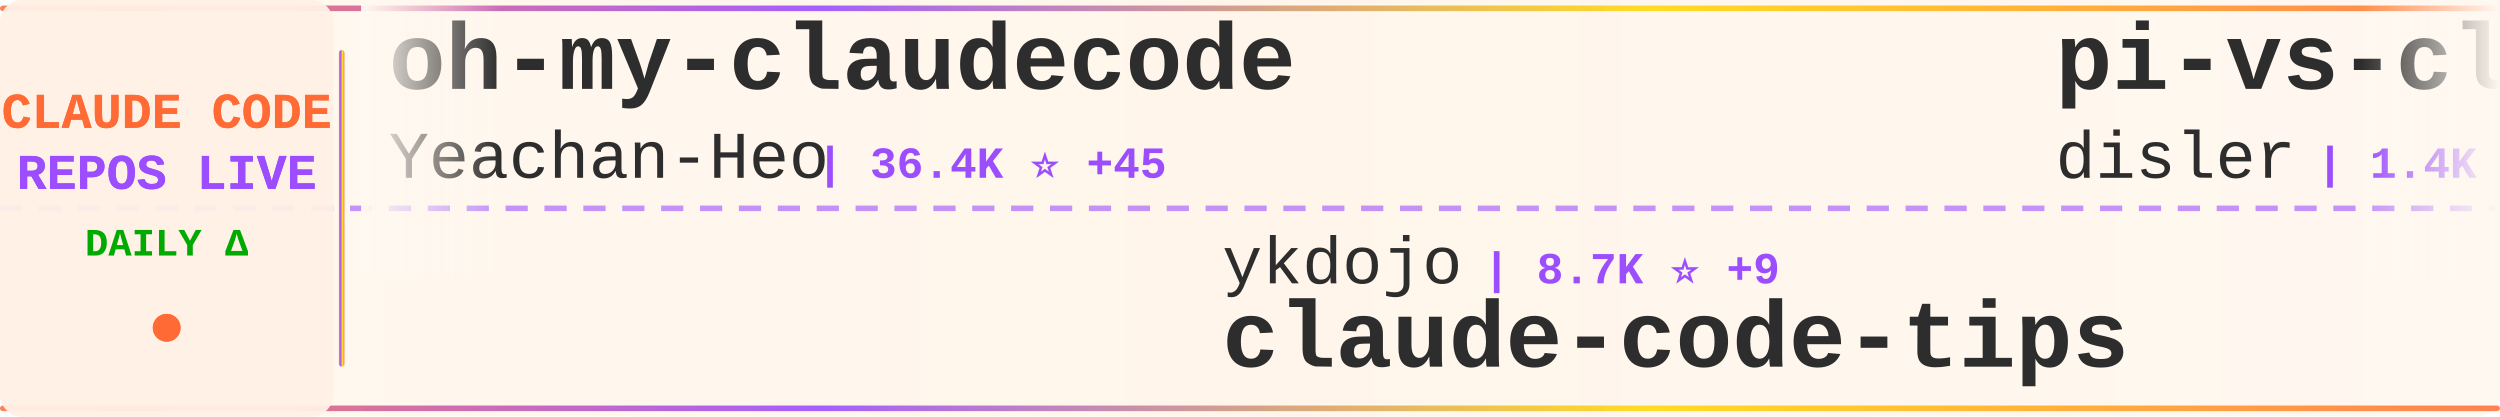
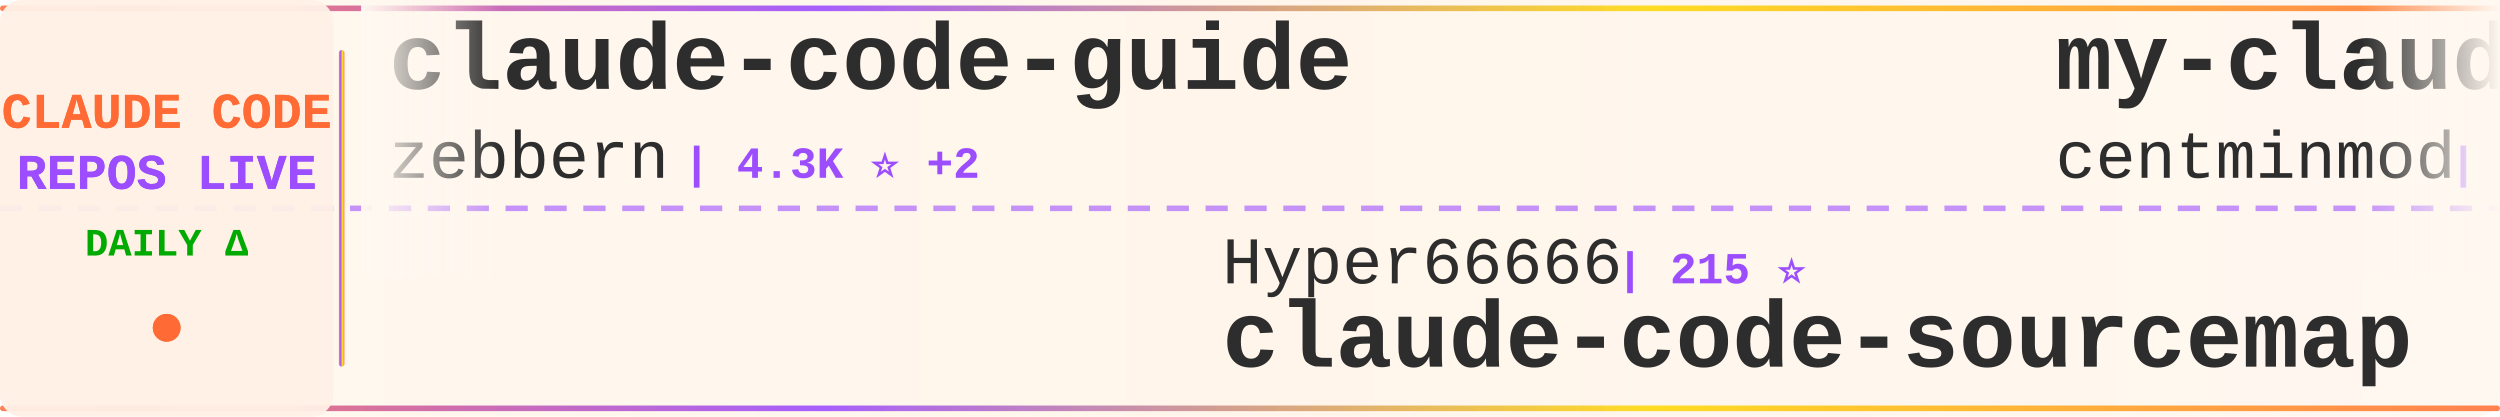
<svg xmlns="http://www.w3.org/2000/svg" width="900" height="150">
  <defs>
    <linearGradient id="tickerBg" x1="0%" y1="0%" x2="100%" y2="0%">
      <stop offset="0%" style="stop-color:#fff8f0;stop-opacity:0.98" />
      <stop offset="50%" style="stop-color:#fff5eb;stop-opacity:1" />
      <stop offset="100%" style="stop-color:#fff8f0;stop-opacity:0.98" />
    </linearGradient>
    <linearGradient id="borderGrad" x1="0%" y1="0%" x2="100%" y2="0%">
      <stop offset="0%" style="stop-color:#FF6B35;stop-opacity:0.85">
        <animate attributeName="stop-opacity" values="0.85;1;0.85" dur="2s" repeatCount="indefinite" />
      </stop>
      <stop offset="33%" style="stop-color:#9C4EFF;stop-opacity:0.9">
        <animate attributeName="stop-opacity" values="0.9;1;0.9" dur="2.2s" repeatCount="indefinite" />
      </stop>
      <stop offset="66%" style="stop-color:#FFD700;stop-opacity:0.85">
        <animate attributeName="stop-opacity" values="0.85;1;0.85" dur="1.8s" repeatCount="indefinite" />
      </stop>
      <stop offset="100%" style="stop-color:#FF6B35;stop-opacity:0.85">
        <animate attributeName="stop-opacity" values="0.85;1;0.85" dur="2s" repeatCount="indefinite" />
      </stop>
    </linearGradient>
    <filter id="textGlow">
      <feGaussianBlur stdDeviation="0.15" result="coloredBlur" />
      <feMerge>
        <feMergeNode in="coloredBlur" />
        <feMergeNode in="SourceGraphic" />
      </feMerge>
    </filter>
    <filter id="metricGlow">
      <feGaussianBlur stdDeviation="0.2" result="coloredBlur" />
      <feMerge>
        <feMergeNode in="coloredBlur" />
        <feMergeNode in="SourceGraphic" />
      </feMerge>
    </filter>
    <linearGradient id="leftFade" x1="0%" y1="0%" x2="100%" y2="0%">
      <stop offset="0%" style="stop-color:#fff8f0;stop-opacity:1" />
      <stop offset="100%" style="stop-color:#fff8f0;stop-opacity:0" />
    </linearGradient>
    <linearGradient id="rightFade" x1="0%" y1="0%" x2="100%" y2="0%">
      <stop offset="0%" style="stop-color:#fff8f0;stop-opacity:0" />
      <stop offset="100%" style="stop-color:#fff8f0;stop-opacity:1" />
    </linearGradient>
  </defs>
  <rect width="900" height="150" fill="url(#tickerBg)" rx="8" />
  <rect x="0" y="2" width="900" height="2" fill="url(#borderGrad)" rx="1" />
  <rect x="0" y="146" width="900" height="2" fill="url(#borderGrad)" rx="1" />
  <line x1="0" y1="75" x2="900" y2="75" stroke="#9C4EFF" stroke-width="2" stroke-dasharray="8 6" opacity="0.6" />
  <rect x="0" y="0" width="120" height="150" fill="#fff0e6" opacity="0.95" rx="8" />
  <text x="60" y="46" font-family="'Courier New', monospace" font-size="18" font-weight="bold" fill="#FF6B35" text-anchor="middle" filter="url(#textGlow)">
    CLAUDE CODE
  </text>
  <text x="60" y="68" font-family="'Courier New', monospace" font-size="18" font-weight="bold" fill="#9C4EFF" text-anchor="middle" filter="url(#textGlow)">
    REPOS LIVE
  </text>
  <text x="60" y="92" font-family="'Courier New', monospace" font-size="14" font-weight="bold" fill="#00aa00" text-anchor="middle">
    DAILY Δ
  </text>
  <circle cx="60" cy="118" r="5" fill="#FF6B35" filter="url(#metricGlow)">
    <animate attributeName="r" values="4;6;4" dur="1.5s" repeatCount="indefinite" />
    <animate attributeName="opacity" values="0.6;1;0.6" dur="1.5s" repeatCount="indefinite" />
  </circle>
  <rect x="122" y="18" width="2" height="114" fill="url(#borderGrad)" rx="1" />
  <clipPath id="tickerClip">
    <rect x="130" y="0" width="770" height="150" />
  </clipPath>
  <g clip-path="url(#tickerClip)">
    <g id="tickerItems">
      <animateTransform attributeName="transform" attributeType="XML" type="translate" from="0 0" to="-3000 0" dur="54s" repeatCount="indefinite" />
      <g transform="translate(0, 0)">
-         <text x="140" y="32" font-family="'Courier New', monospace" font-size="34" font-weight="bold" fill="#2d2d2d">oh-my-claudecode</text>
-         <text x="140" y="64" font-family="'Courier New', monospace" font-size="24" font-weight="normal" fill="#2d2d2d" opacity="1.0">Yeachan-Heo</text>
-         <text x="294" y="64" font-family="'Courier New', monospace" font-size="16" font-weight="bold" fill="#9C4EFF"> | 36.4K ⭐ +45</text>
+         <text x="140" y="32" font-family="'Courier New', monospace" font-size="34" font-weight="bold" fill="#2d2d2d">claude-code-guide</text>
+         <text x="140" y="64" font-family="'Courier New', monospace" font-size="24" font-weight="normal" fill="#2d2d2d" opacity="1.0">zebbern</text>
+         <text x="246" y="64" font-family="'Courier New', monospace" font-size="16" font-weight="bold" fill="#9C4EFF"> | 4.3K ⭐ +2</text>
      </g>
      <g transform="translate(300, 0)">
-         <text x="140" y="102" font-family="'Courier New', monospace" font-size="24" font-weight="normal" fill="#2d2d2d" opacity="1.0">ykdojo</text>
-         <text x="234" y="102" font-family="'Courier New', monospace" font-size="16" font-weight="bold" fill="#9C4EFF"> | 8.7K ⭐ +9</text>
-         <text x="140" y="132" font-family="'Courier New', monospace" font-size="34" font-weight="bold" fill="#2d2d2d">claude-code-tips</text>
+         <text x="140" y="102" font-family="'Courier New', monospace" font-size="24" font-weight="normal" fill="#2d2d2d" opacity="1.0">Hyper66666</text>
+         <text x="282" y="102" font-family="'Courier New', monospace" font-size="16" font-weight="bold" fill="#9C4EFF"> | 215 ⭐</text>
+         <text x="140" y="132" font-family="'Courier New', monospace" font-size="34" font-weight="bold" fill="#2d2d2d">claude-code-sourcemap</text>
      </g>
      <g transform="translate(600, 0)">
-         <text x="140" y="32" font-family="'Courier New', monospace" font-size="34" font-weight="bold" fill="#2d2d2d">pi-vs-claude-code</text>
-         <text x="140" y="64" font-family="'Courier New', monospace" font-size="24" font-weight="normal" fill="#2d2d2d" opacity="1.0">disler</text>
-         <text x="234" y="64" font-family="'Courier New', monospace" font-size="16" font-weight="bold" fill="#9C4EFF"> | 1.4K ⭐ +4</text>
+         <text x="140" y="32" font-family="'Courier New', monospace" font-size="34" font-weight="bold" fill="#2d2d2d">my-claude-code-setup</text>
+         <text x="140" y="64" font-family="'Courier New', monospace" font-size="24" font-weight="normal" fill="#2d2d2d" opacity="1.0">centminmod</text>
+         <text x="282" y="64" font-family="'Courier New', monospace" font-size="16" font-weight="bold" fill="#9C4EFF"> | 2.4K ⭐ +1</text>
      </g>
      <g transform="translate(900, 0)">
-         <text x="140" y="102" font-family="'Courier New', monospace" font-size="24" font-weight="normal" fill="#2d2d2d" opacity="1.0">fazxes</text>
-         <text x="234" y="102" font-family="'Courier New', monospace" font-size="16" font-weight="bold" fill="#9C4EFF"> | 221 ⭐</text>
-         <text x="140" y="132" font-family="'Courier New', monospace" font-size="34" font-weight="bold" fill="#2d2d2d">Claude-code</text>
+         <text x="140" y="102" font-family="'Courier New', monospace" font-size="24" font-weight="normal" fill="#2d2d2d" opacity="1.0">Yuyz0112</text>
+         <text x="258" y="102" font-family="'Courier New', monospace" font-size="16" font-weight="bold" fill="#9C4EFF"> | 2.4K ⭐</text>
+         <text x="140" y="132" font-family="'Courier New', monospace" font-size="34" font-weight="bold" fill="#2d2d2d">claude-code-reverse</text>
      </g>
      <g transform="translate(1200, 0)">
-         <text x="140" y="32" font-family="'Courier New', monospace" font-size="34" font-weight="bold" fill="#2d2d2d">claude-code-hub</text>
-         <text x="140" y="64" font-family="'Courier New', monospace" font-size="24" font-weight="normal" fill="#2d2d2d" opacity="1.0">ding113</text>
-         <text x="246" y="64" font-family="'Courier New', monospace" font-size="16" font-weight="bold" fill="#9C4EFF"> | 3.1K ⭐ +9</text>
+         <text x="140" y="32" font-family="'Courier New', monospace" font-size="34" font-weight="bold" fill="#2d2d2d">Claude-Code-Workflow</text>
+         <text x="140" y="64" font-family="'Courier New', monospace" font-size="24" font-weight="normal" fill="#2d2d2d" opacity="1.0">catlog22</text>
+         <text x="258" y="64" font-family="'Courier New', monospace" font-size="16" font-weight="bold" fill="#9C4EFF"> | 2.1K ⭐ +2</text>
      </g>
      <g transform="translate(1500, 0)">
-         <text x="140" y="102" font-family="'Courier New', monospace" font-size="24" font-weight="normal" fill="#2d2d2d" opacity="1.0">anthropics</text>
-         <text x="282" y="102" font-family="'Courier New', monospace" font-size="16" font-weight="bold" fill="#9C4EFF"> | 150.6K ⭐ +415</text>
-         <text x="140" y="132" font-family="'Courier New', monospace" font-size="34" font-weight="bold" fill="#2d2d2d">skills</text>
+         <text x="140" y="102" font-family="'Courier New', monospace" font-size="24" font-weight="normal" fill="#2d2d2d" opacity="1.0">carlvellotti</text>
+         <text x="306" y="102" font-family="'Courier New', monospace" font-size="16" font-weight="bold" fill="#9C4EFF"> | 2.1K ⭐ +2</text>
+         <text x="140" y="132" font-family="'Courier New', monospace" font-size="34" font-weight="bold" fill="#2d2d2d">claude-code-pm-course</text>
      </g>
      <g transform="translate(1800, 0)">
-         <text x="140" y="32" font-family="'Courier New', monospace" font-size="34" font-weight="bold" fill="#2d2d2d">claude-coder</text>
-         <text x="140" y="64" font-family="'Courier New', monospace" font-size="24" font-weight="normal" fill="#2d2d2d" opacity="1.0">kodu-ai</text>
-         <text x="246" y="64" font-family="'Courier New', monospace" font-size="16" font-weight="bold" fill="#9C4EFF"> | 5.3K ⭐</text>
+         <text x="140" y="32" font-family="'Courier New', monospace" font-size="34" font-weight="bold" fill="#2d2d2d">claude-code-ultimate-gui...</text>
+         <text x="140" y="64" font-family="'Courier New', monospace" font-size="24" font-weight="normal" fill="#2d2d2d" opacity="1.0">FlorianBruniaux</text>
+         <text x="342" y="64" font-family="'Courier New', monospace" font-size="16" font-weight="bold" fill="#9C4EFF"> | 5.0K ⭐ +18</text>
      </g>
      <g transform="translate(2100, 0)">
+         <text x="140" y="102" font-family="'Courier New', monospace" font-size="24" font-weight="normal" fill="#2d2d2d" opacity="1.0">alejandrobalderas</text>
+         <text x="366" y="102" font-family="'Courier New', monospace" font-size="16" font-weight="bold" fill="#9C4EFF"> | 2.2K ⭐ +3</text>
+         <text x="140" y="132" font-family="'Courier New', monospace" font-size="34" font-weight="bold" fill="#2d2d2d">claude-code-from-source</text>
+       </g>
+       <g transform="translate(2400, 0)">
+         <text x="140" y="32" font-family="'Courier New', monospace" font-size="34" font-weight="bold" fill="#2d2d2d">claude-code-tips</text>
+         <text x="140" y="64" font-family="'Courier New', monospace" font-size="24" font-weight="normal" fill="#2d2d2d" opacity="1.0">ykdojo</text>
+         <text x="234" y="64" font-family="'Courier New', monospace" font-size="16" font-weight="bold" fill="#9C4EFF"> | 8.7K ⭐ +11</text>
+       </g>
+       <g transform="translate(2700, 0)">
        <text x="140" y="102" font-family="'Courier New', monospace" font-size="24" font-weight="normal" fill="#2d2d2d" opacity="1.0">darcyegb</text>
        <text x="258" y="102" font-family="'Courier New', monospace" font-size="16" font-weight="bold" fill="#9C4EFF"> | 724 ⭐</text>
        <text x="140" y="132" font-family="'Courier New', monospace" font-size="34" font-weight="bold" fill="#2d2d2d">ClaudeCodeAgents</text>
      </g>
-       <g transform="translate(2400, 0)">
-         <text x="140" y="32" font-family="'Courier New', monospace" font-size="34" font-weight="bold" fill="#2d2d2d">claude-code-ultimate-gui...</text>
-         <text x="140" y="64" font-family="'Courier New', monospace" font-size="24" font-weight="normal" fill="#2d2d2d" opacity="1.0">FlorianBruniaux</text>
-         <text x="342" y="64" font-family="'Courier New', monospace" font-size="16" font-weight="bold" fill="#9C4EFF"> | 5.0K ⭐ +21</text>
-       </g>
-       <g transform="translate(2700, 0)">
-         <text x="140" y="102" font-family="'Courier New', monospace" font-size="24" font-weight="normal" fill="#2d2d2d" opacity="1.0">JrCx7scC</text>
-         <text x="258" y="102" font-family="'Courier New', monospace" font-size="16" font-weight="bold" fill="#9C4EFF"> | 370 ⭐</text>
-         <text x="140" y="132" font-family="'Courier New', monospace" font-size="34" font-weight="bold" fill="#2d2d2d">claude-code-source</text>
-       </g>
      <g transform="translate(3000, 0)">
-         <text x="140" y="32" font-family="'Courier New', monospace" font-size="34" font-weight="bold" fill="#2d2d2d">oh-my-claudecode</text>
-         <text x="140" y="64" font-family="'Courier New', monospace" font-size="24" font-weight="normal" fill="#2d2d2d" opacity="1.0">Yeachan-Heo</text>
-         <text x="294" y="64" font-family="'Courier New', monospace" font-size="16" font-weight="bold" fill="#9C4EFF"> | 36.4K ⭐ +45</text>
+         <text x="140" y="32" font-family="'Courier New', monospace" font-size="34" font-weight="bold" fill="#2d2d2d">claude-code-guide</text>
+         <text x="140" y="64" font-family="'Courier New', monospace" font-size="24" font-weight="normal" fill="#2d2d2d" opacity="1.0">zebbern</text>
+         <text x="246" y="64" font-family="'Courier New', monospace" font-size="16" font-weight="bold" fill="#9C4EFF"> | 4.3K ⭐ +2</text>
      </g>
      <g transform="translate(3300, 0)">
-         <text x="140" y="102" font-family="'Courier New', monospace" font-size="24" font-weight="normal" fill="#2d2d2d" opacity="1.0">ykdojo</text>
-         <text x="234" y="102" font-family="'Courier New', monospace" font-size="16" font-weight="bold" fill="#9C4EFF"> | 8.7K ⭐ +9</text>
-         <text x="140" y="132" font-family="'Courier New', monospace" font-size="34" font-weight="bold" fill="#2d2d2d">claude-code-tips</text>
+         <text x="140" y="102" font-family="'Courier New', monospace" font-size="24" font-weight="normal" fill="#2d2d2d" opacity="1.0">Hyper66666</text>
+         <text x="282" y="102" font-family="'Courier New', monospace" font-size="16" font-weight="bold" fill="#9C4EFF"> | 215 ⭐</text>
+         <text x="140" y="132" font-family="'Courier New', monospace" font-size="34" font-weight="bold" fill="#2d2d2d">claude-code-sourcemap</text>
      </g>
      <g transform="translate(3600, 0)">
-         <text x="140" y="32" font-family="'Courier New', monospace" font-size="34" font-weight="bold" fill="#2d2d2d">pi-vs-claude-code</text>
-         <text x="140" y="64" font-family="'Courier New', monospace" font-size="24" font-weight="normal" fill="#2d2d2d" opacity="1.0">disler</text>
-         <text x="234" y="64" font-family="'Courier New', monospace" font-size="16" font-weight="bold" fill="#9C4EFF"> | 1.4K ⭐ +4</text>
+         <text x="140" y="32" font-family="'Courier New', monospace" font-size="34" font-weight="bold" fill="#2d2d2d">my-claude-code-setup</text>
+         <text x="140" y="64" font-family="'Courier New', monospace" font-size="24" font-weight="normal" fill="#2d2d2d" opacity="1.0">centminmod</text>
+         <text x="282" y="64" font-family="'Courier New', monospace" font-size="16" font-weight="bold" fill="#9C4EFF"> | 2.4K ⭐ +1</text>
      </g>
      <g transform="translate(3900, 0)">
-         <text x="140" y="102" font-family="'Courier New', monospace" font-size="24" font-weight="normal" fill="#2d2d2d" opacity="1.0">fazxes</text>
-         <text x="234" y="102" font-family="'Courier New', monospace" font-size="16" font-weight="bold" fill="#9C4EFF"> | 221 ⭐</text>
-         <text x="140" y="132" font-family="'Courier New', monospace" font-size="34" font-weight="bold" fill="#2d2d2d">Claude-code</text>
+         <text x="140" y="102" font-family="'Courier New', monospace" font-size="24" font-weight="normal" fill="#2d2d2d" opacity="1.0">Yuyz0112</text>
+         <text x="258" y="102" font-family="'Courier New', monospace" font-size="16" font-weight="bold" fill="#9C4EFF"> | 2.4K ⭐</text>
+         <text x="140" y="132" font-family="'Courier New', monospace" font-size="34" font-weight="bold" fill="#2d2d2d">claude-code-reverse</text>
      </g>
    </g>
  </g>
  <rect x="130" y="0" width="50" height="100" fill="url(#leftFade)" />
  <rect x="850" y="0" width="50" height="100" fill="url(#rightFade)" />
</svg>
